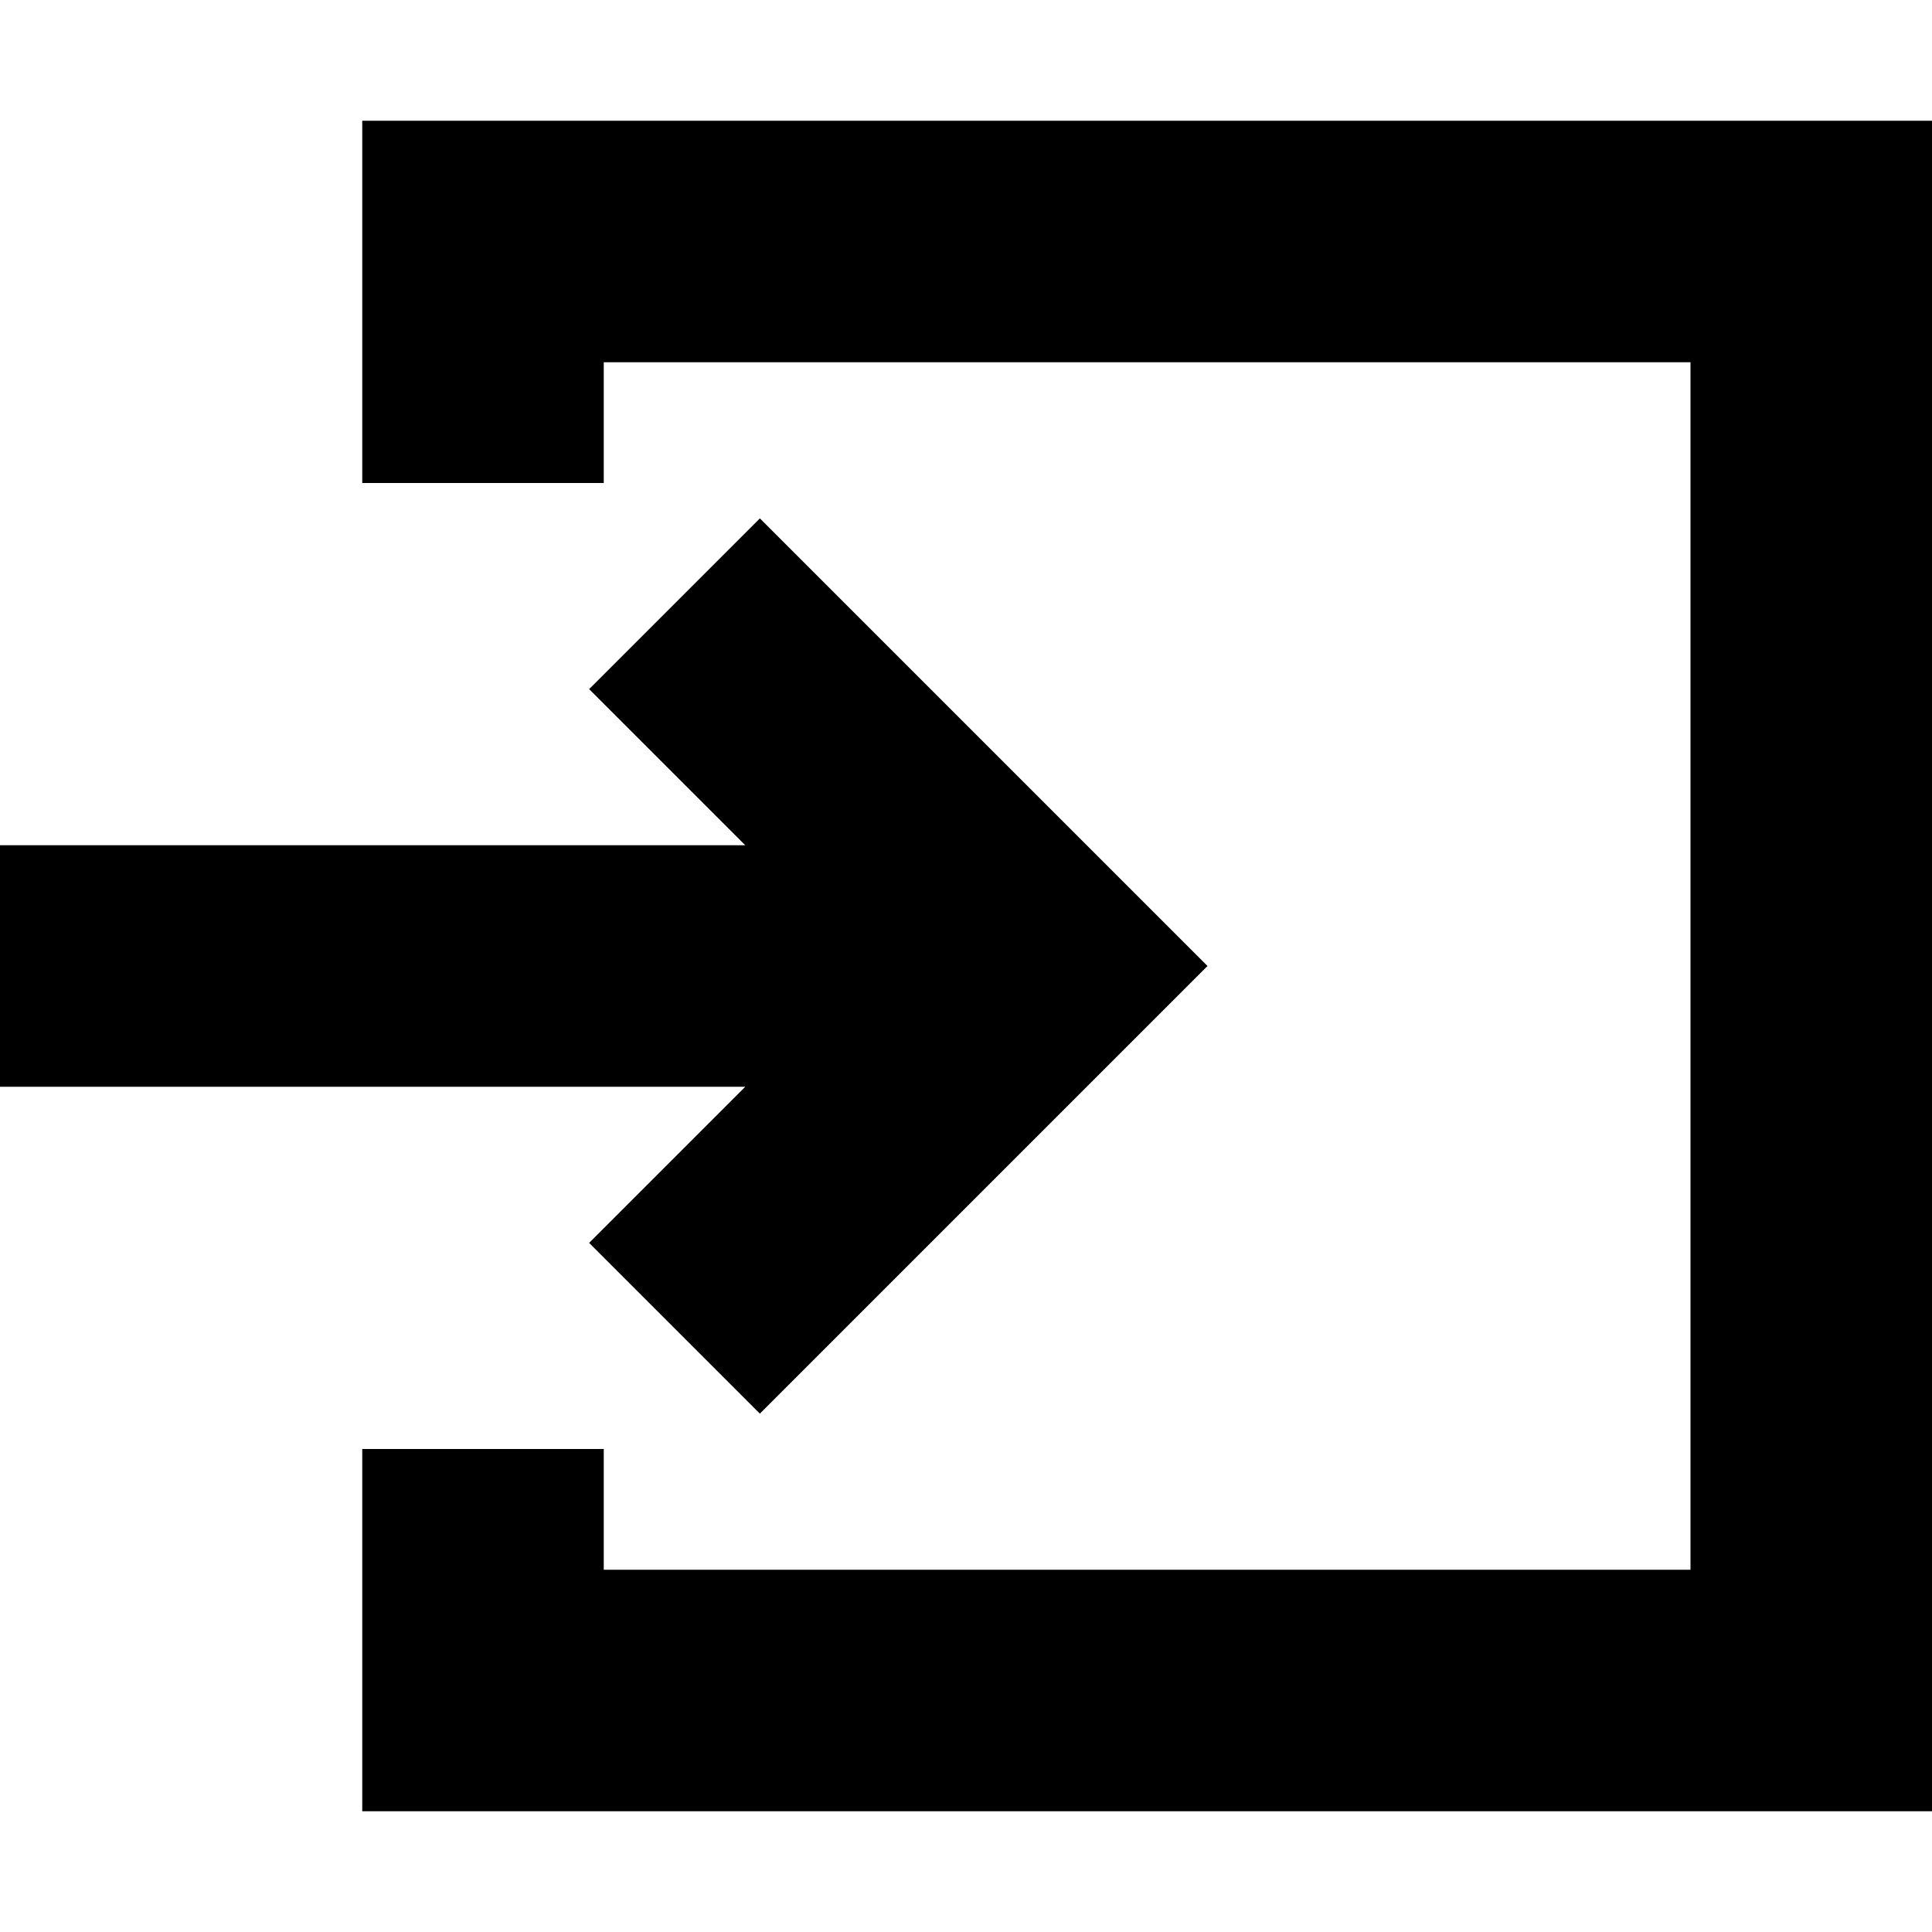
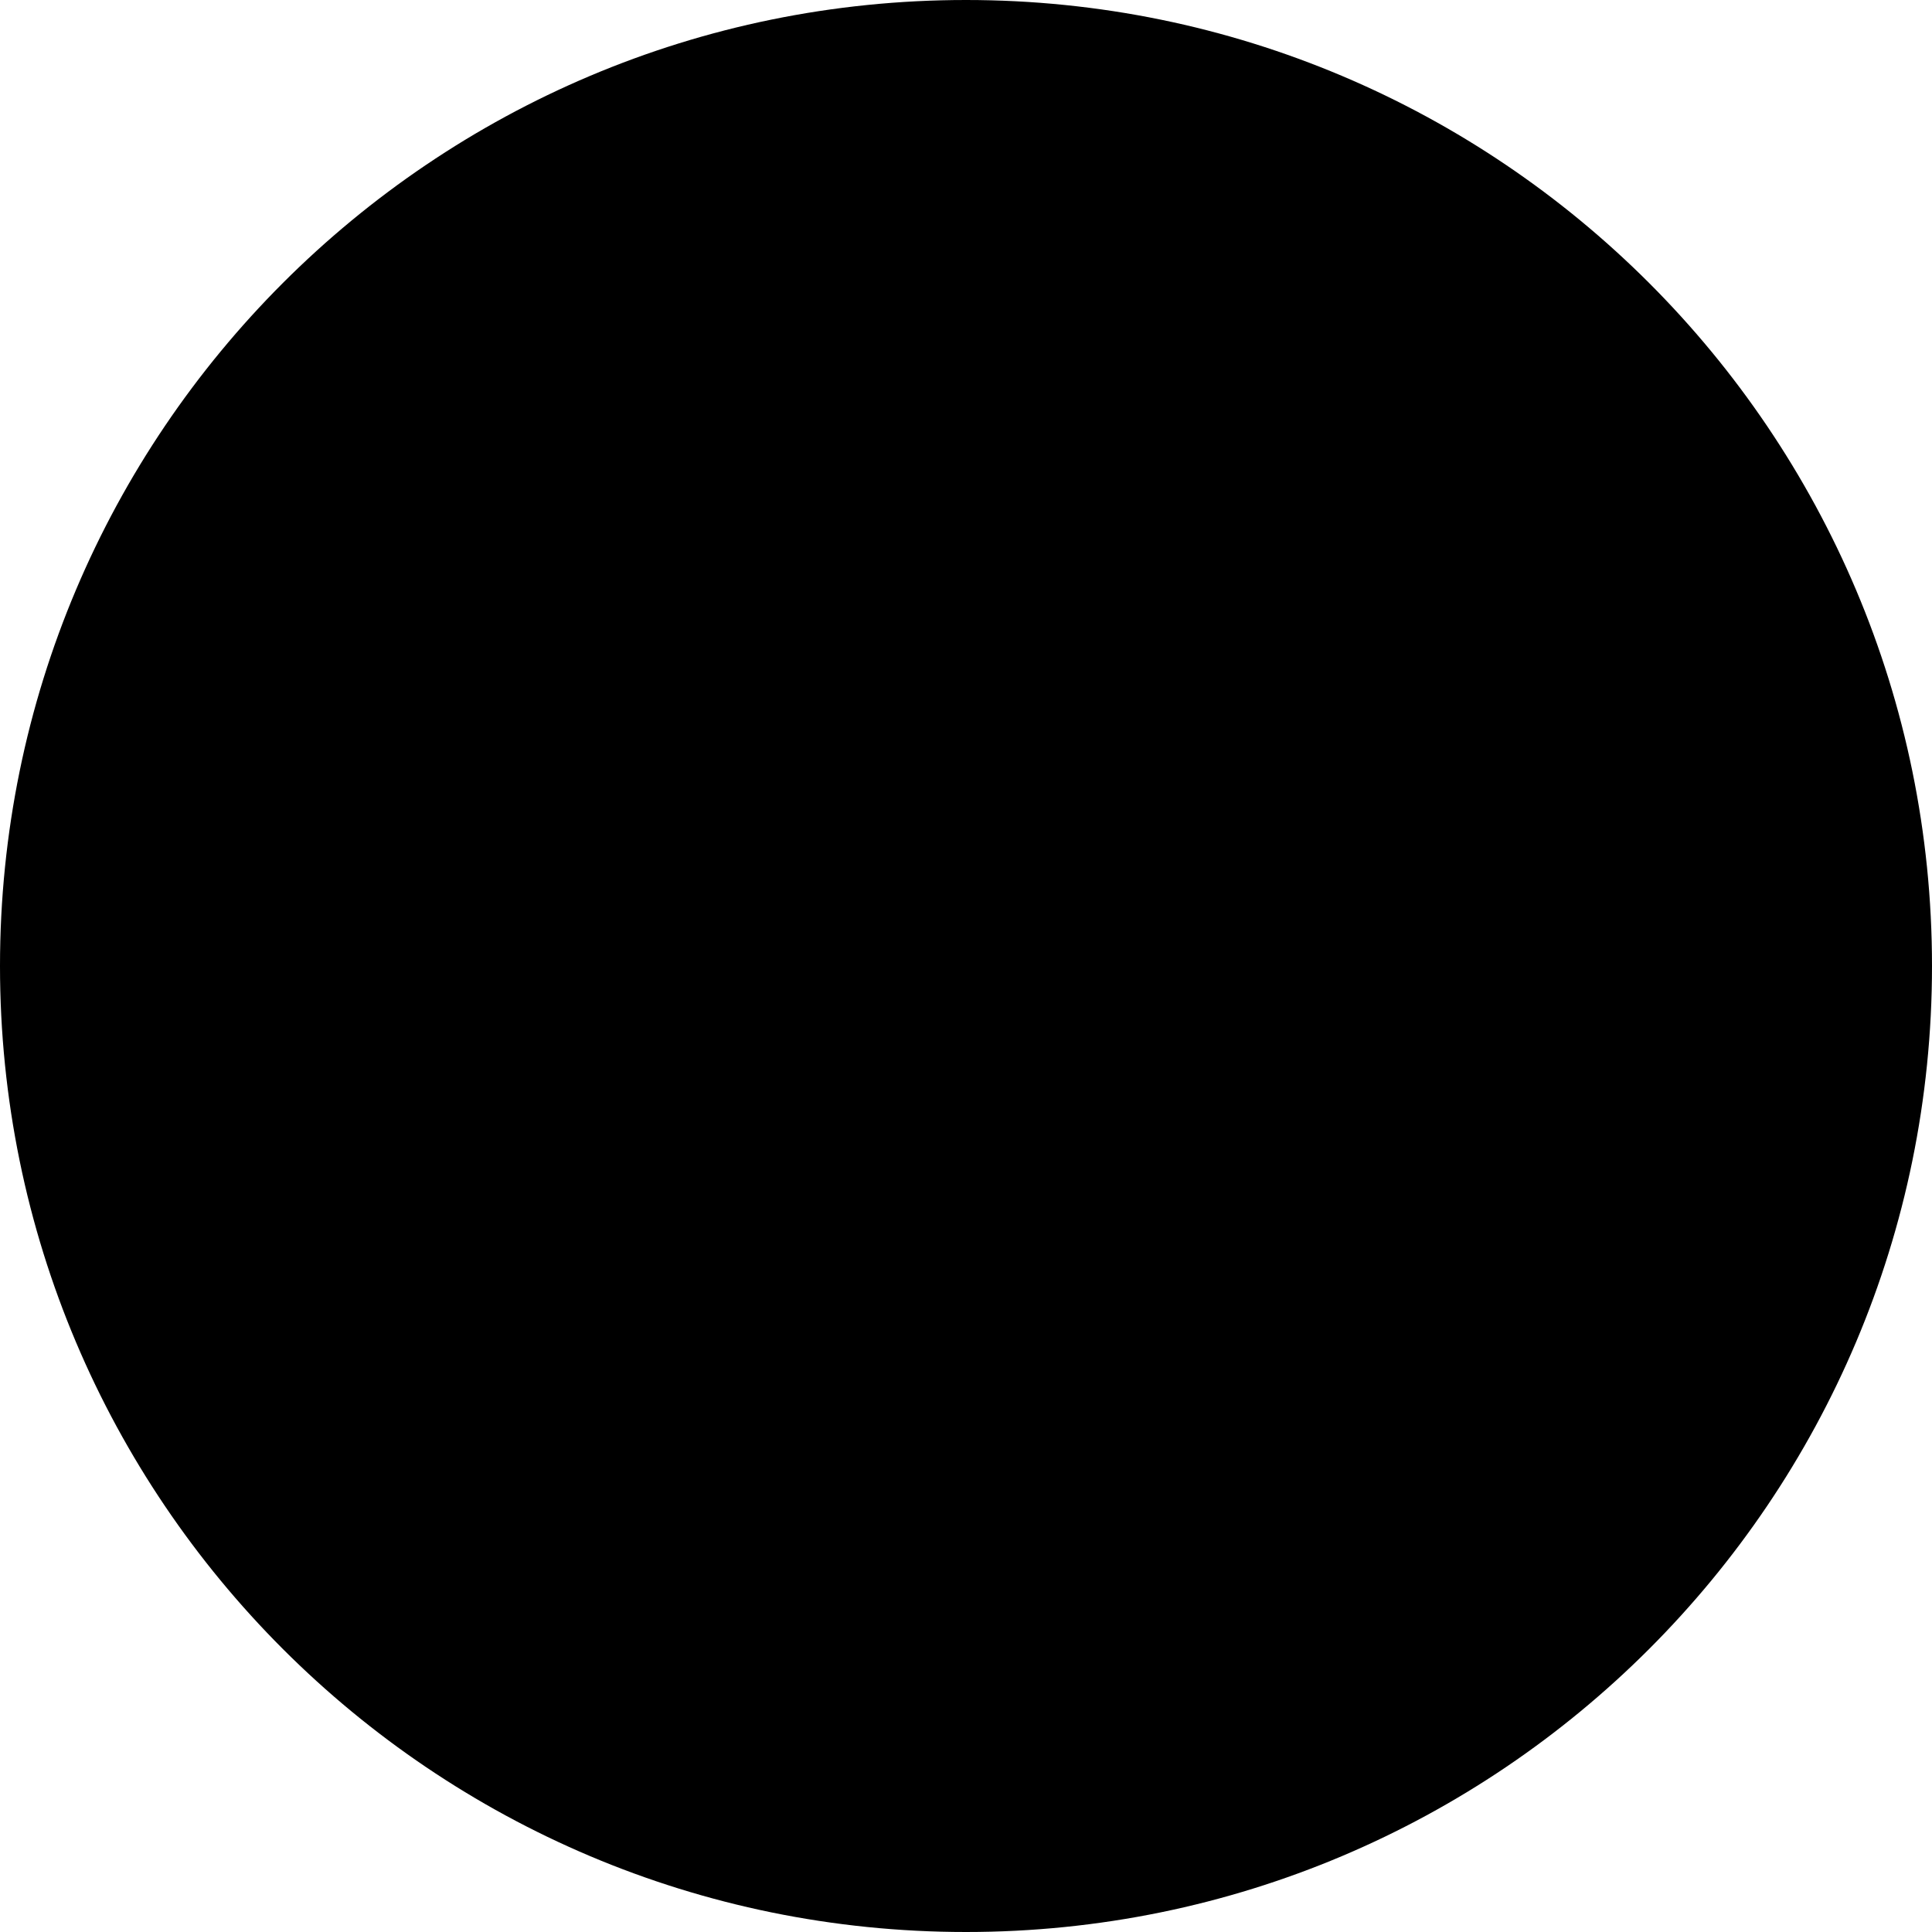
- <svg xmlns="http://www.w3.org/2000/svg" id="Capa_1" enable-background="new 0 0 515.556 515.556" height="512" viewBox="0 0 515.556 515.556" width="512">
-   <path d="m96.667 32.222v96.667h64.444v-32.222h290v322.222h-290v-32.222h-64.444v96.667h418.889v-451.112z" />
-   <path d="m157.209 331.663 45.564 45.564 119.449-119.449-119.448-119.449-45.564 45.564 41.662 41.662h-198.872v64.445h198.872z" />
+ <svg xmlns="http://www.w3.org/2000/svg" width="48" height="48" viewBox="0 0 48 48" fill="none">
+   <circle cx="24" cy="24" r="24" fill="black" />
</svg>
